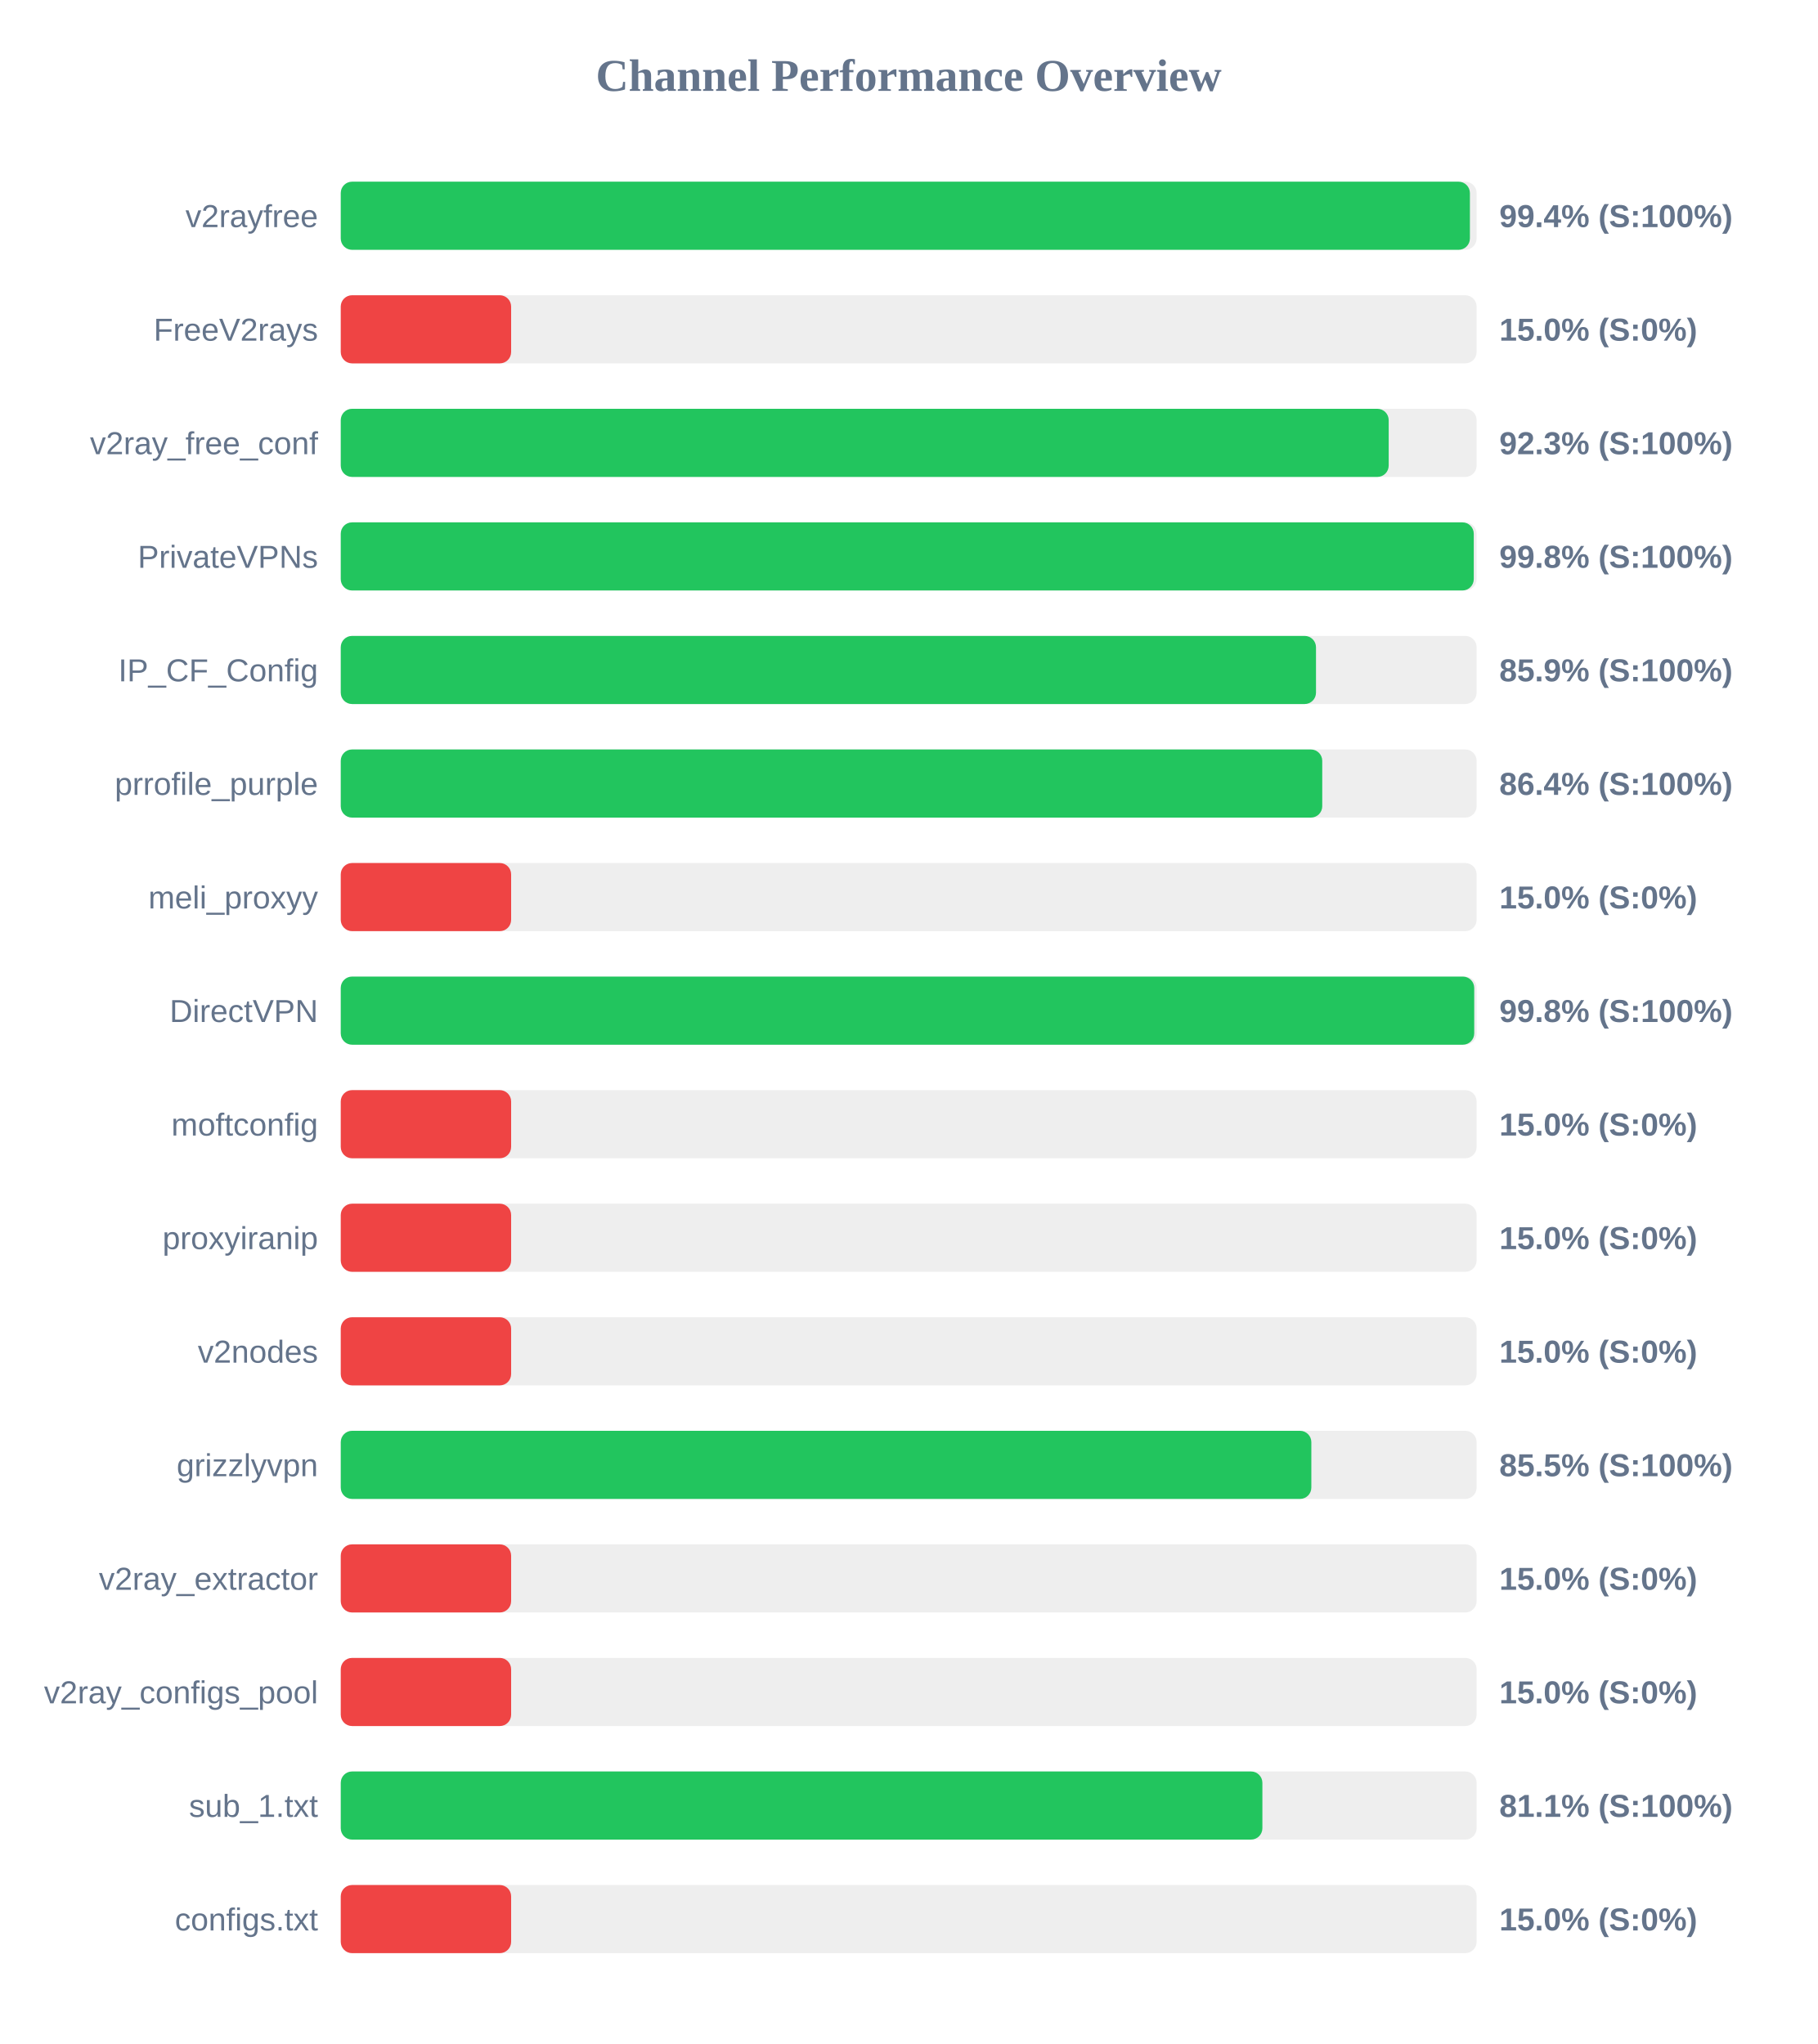
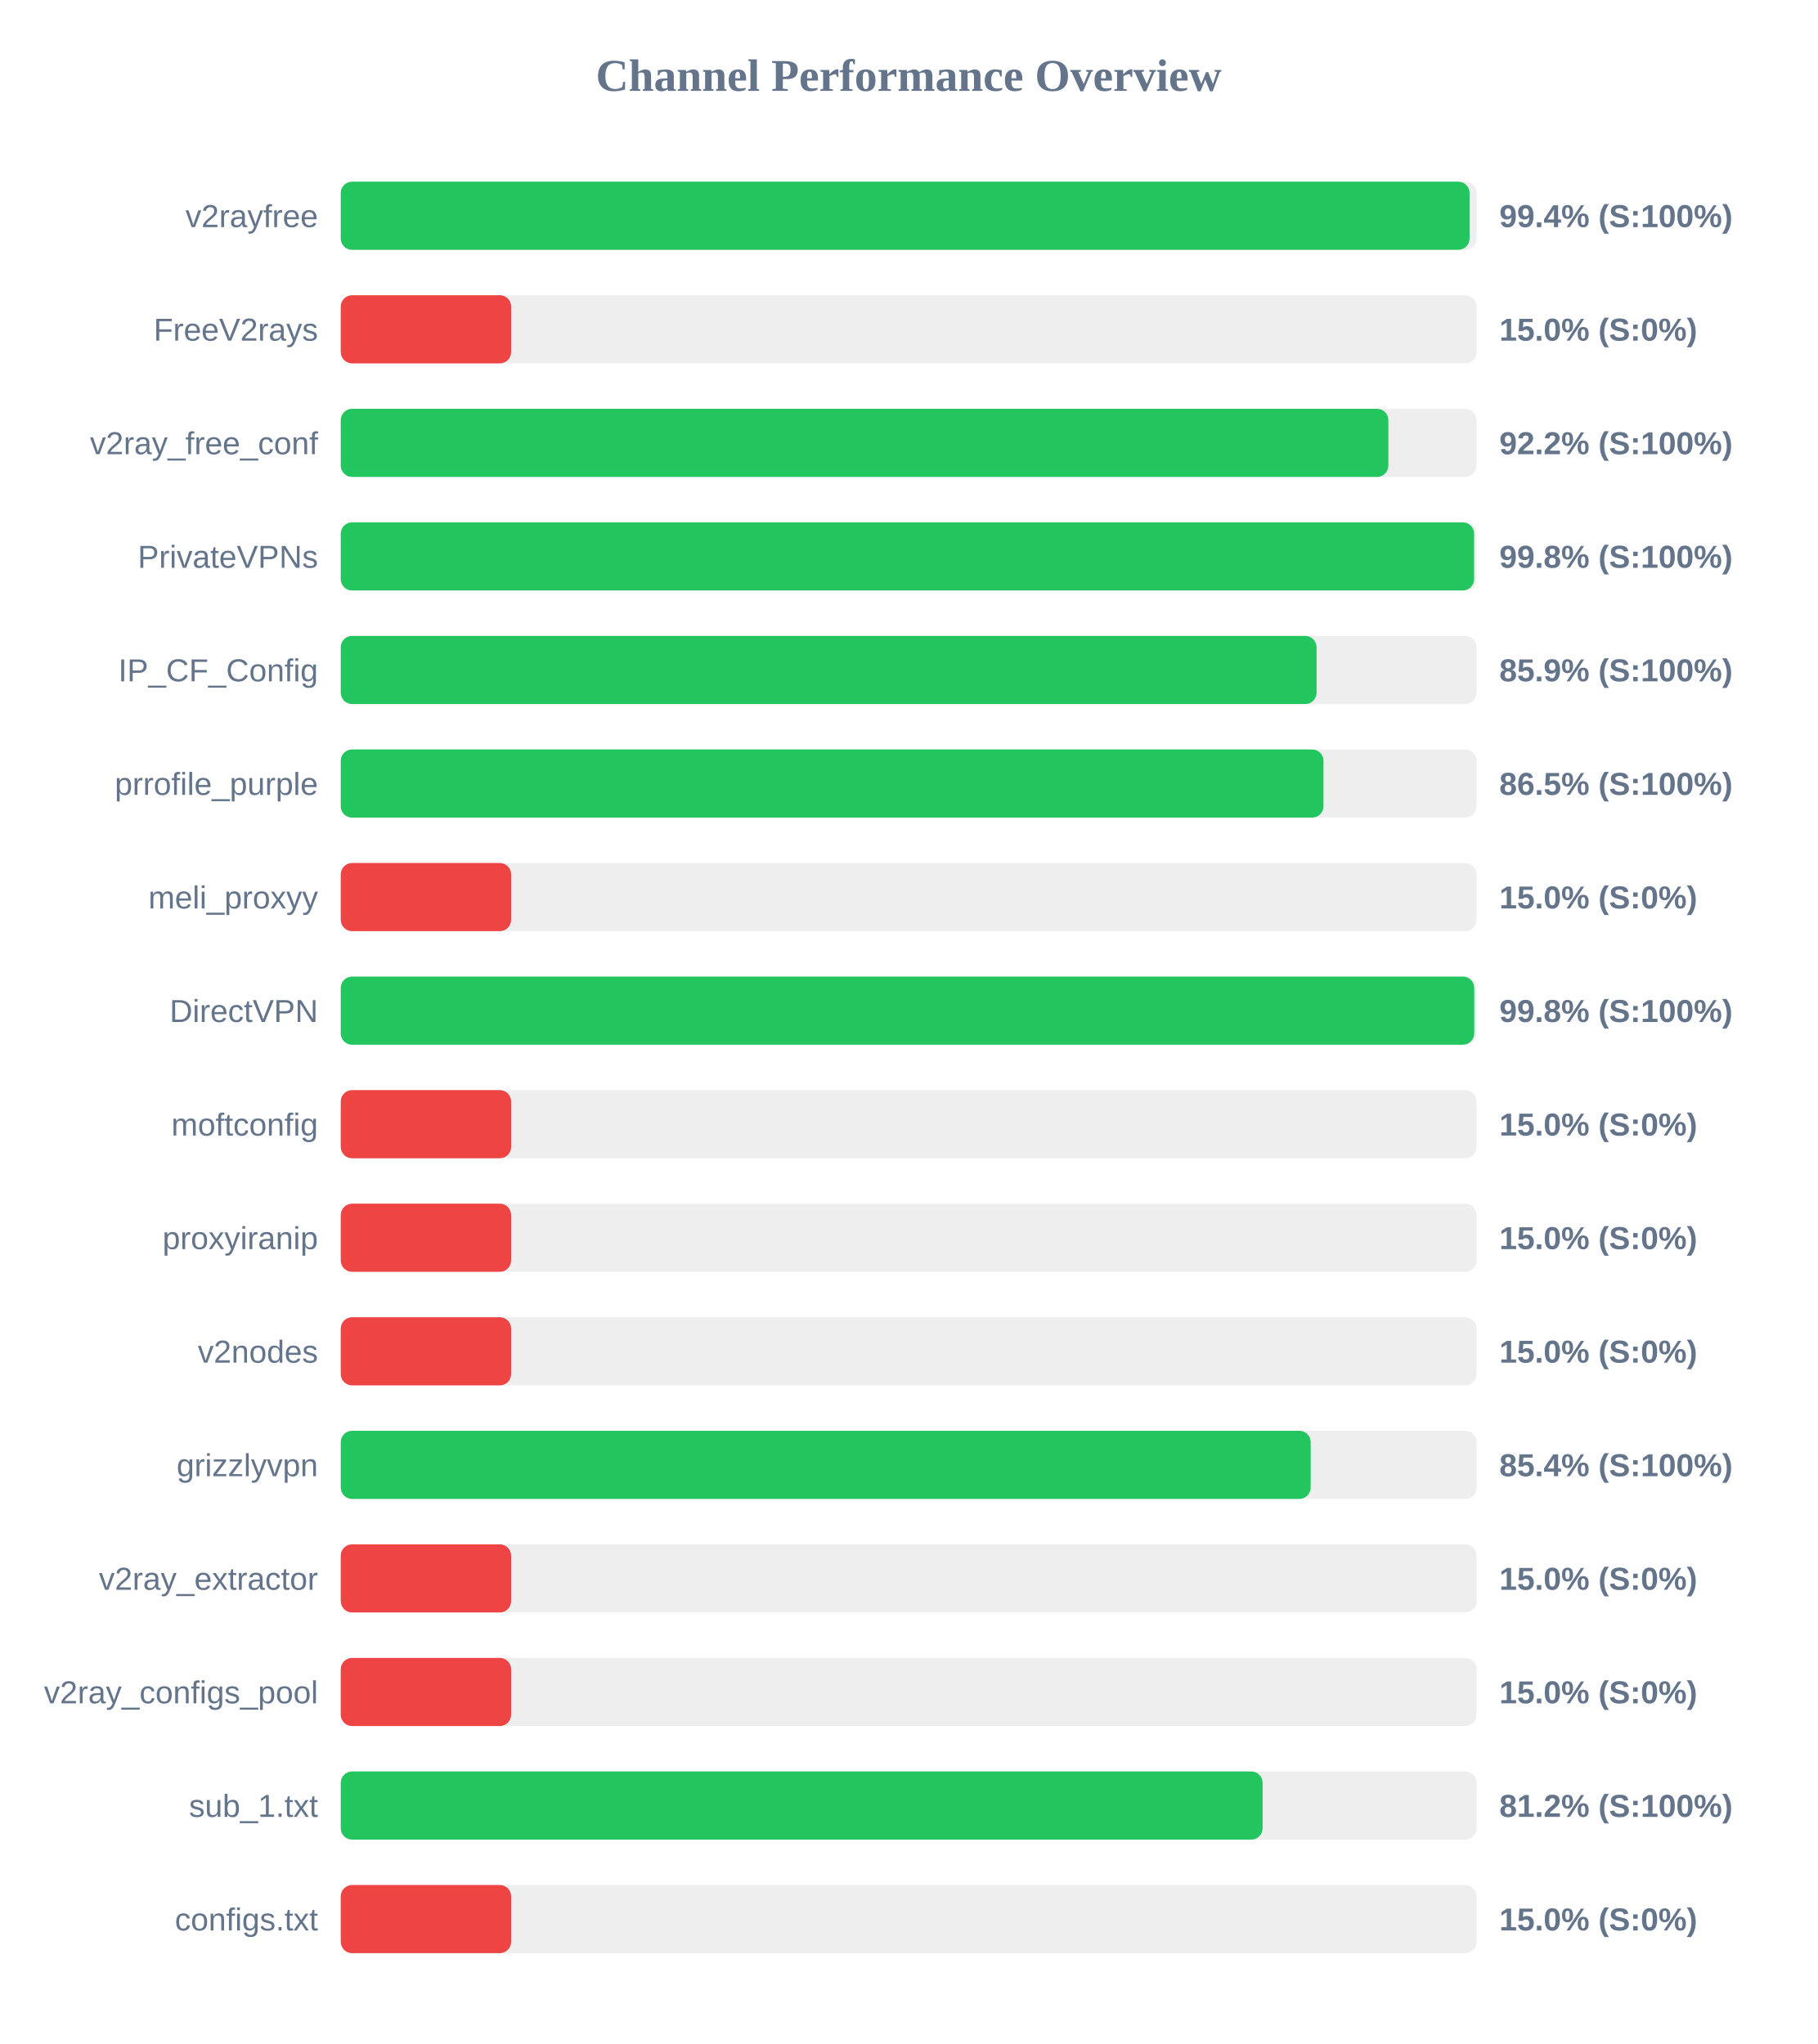
<svg xmlns="http://www.w3.org/2000/svg" width="800" height="900" version="1.1">
  <style>
        .row { font: 14px Arial; fill: #64748b; }
        .score { font: bold 14px Arial; fill: #64748b; }
    </style>
  <text x="400" y="40" text-anchor="middle" font-size="20px" font-weight="bold" fill="#64748b">Channel Performance Overview</text>
  <rect x="150" y="80" width="500" height="30" fill="#eee" rx="5" />
-   <rect x="150" y="80" width="497.05" height="30" fill="#22c55e" rx="5" />
+   <rect x="150" y="80" width="496.9" height="30" fill="#22c55e" rx="5" />
  <text x="140" y="100" text-anchor="end" class="row">v2rayfree</text>
  <text x="660" y="100" text-anchor="start" class="score">99.4% (S:100%)</text>
  <rect x="150" y="130" width="500" height="30" fill="#eee" rx="5" />
  <rect x="150" y="130" width="75.0" height="30" fill="#ef4444" rx="5" />
  <text x="140" y="150" text-anchor="end" class="row">FreeV2rays</text>
  <text x="660" y="150" text-anchor="start" class="score">15.0% (S:0%)</text>
  <rect x="150" y="180" width="500" height="30" fill="#eee" rx="5" />
-   <rect x="150" y="180" width="461.3" height="30" fill="#22c55e" rx="5" />
+   <rect x="150" y="180" width="461.15" height="30" fill="#22c55e" rx="5" />
  <text x="140" y="200" text-anchor="end" class="row">v2ray_free_conf</text>
-   <text x="660" y="200" text-anchor="start" class="score">92.3% (S:100%)</text>
+   <text x="660" y="200" text-anchor="start" class="score">92.2% (S:100%)</text>
  <rect x="150" y="230" width="500" height="30" fill="#eee" rx="5" />
-   <rect x="150" y="230" width="498.75" height="30" fill="#22c55e" rx="5" />
+   <rect x="150" y="230" width="498.9" height="30" fill="#22c55e" rx="5" />
  <text x="140" y="250" text-anchor="end" class="row">PrivateVPNs</text>
  <text x="660" y="250" text-anchor="start" class="score">99.8% (S:100%)</text>
  <rect x="150" y="280" width="500" height="30" fill="#eee" rx="5" />
-   <rect x="150" y="280" width="429.3" height="30" fill="#22c55e" rx="5" />
+   <rect x="150" y="280" width="429.55" height="30" fill="#22c55e" rx="5" />
  <text x="140" y="300" text-anchor="end" class="row">IP_CF_Config</text>
  <text x="660" y="300" text-anchor="start" class="score">85.9% (S:100%)</text>
  <rect x="150" y="330" width="500" height="30" fill="#eee" rx="5" />
-   <rect x="150" y="330" width="432.05" height="30" fill="#22c55e" rx="5" />
+   <rect x="150" y="330" width="432.6" height="30" fill="#22c55e" rx="5" />
  <text x="140" y="350" text-anchor="end" class="row">prrofile_purple</text>
-   <text x="660" y="350" text-anchor="start" class="score">86.4% (S:100%)</text>
+   <text x="660" y="350" text-anchor="start" class="score">86.5% (S:100%)</text>
  <rect x="150" y="380" width="500" height="30" fill="#eee" rx="5" />
  <rect x="150" y="380" width="75.0" height="30" fill="#ef4444" rx="5" />
  <text x="140" y="400" text-anchor="end" class="row">meli_proxyy</text>
  <text x="660" y="400" text-anchor="start" class="score">15.0% (S:0%)</text>
  <rect x="150" y="430" width="500" height="30" fill="#eee" rx="5" />
  <rect x="150" y="430" width="498.95" height="30" fill="#22c55e" rx="5" />
  <text x="140" y="450" text-anchor="end" class="row">DirectVPN</text>
  <text x="660" y="450" text-anchor="start" class="score">99.8% (S:100%)</text>
  <rect x="150" y="480" width="500" height="30" fill="#eee" rx="5" />
  <rect x="150" y="480" width="75.0" height="30" fill="#ef4444" rx="5" />
  <text x="140" y="500" text-anchor="end" class="row">moftconfig</text>
  <text x="660" y="500" text-anchor="start" class="score">15.0% (S:0%)</text>
  <rect x="150" y="530" width="500" height="30" fill="#eee" rx="5" />
  <rect x="150" y="530" width="75.0" height="30" fill="#ef4444" rx="5" />
  <text x="140" y="550" text-anchor="end" class="row">proxyiranip</text>
  <text x="660" y="550" text-anchor="start" class="score">15.0% (S:0%)</text>
  <rect x="150" y="580" width="500" height="30" fill="#eee" rx="5" />
  <rect x="150" y="580" width="75.0" height="30" fill="#ef4444" rx="5" />
  <text x="140" y="600" text-anchor="end" class="row">v2nodes</text>
  <text x="660" y="600" text-anchor="start" class="score">15.0% (S:0%)</text>
  <rect x="150" y="630" width="500" height="30" fill="#eee" rx="5" />
-   <rect x="150" y="630" width="427.25" height="30" fill="#22c55e" rx="5" />
+   <rect x="150" y="630" width="426.95" height="30" fill="#22c55e" rx="5" />
  <text x="140" y="650" text-anchor="end" class="row">grizzlyvpn</text>
-   <text x="660" y="650" text-anchor="start" class="score">85.5% (S:100%)</text>
+   <text x="660" y="650" text-anchor="start" class="score">85.4% (S:100%)</text>
  <rect x="150" y="680" width="500" height="30" fill="#eee" rx="5" />
  <rect x="150" y="680" width="75.0" height="30" fill="#ef4444" rx="5" />
  <text x="140" y="700" text-anchor="end" class="row">v2ray_extractor</text>
  <text x="660" y="700" text-anchor="start" class="score">15.0% (S:0%)</text>
  <rect x="150" y="730" width="500" height="30" fill="#eee" rx="5" />
  <rect x="150" y="730" width="75.0" height="30" fill="#ef4444" rx="5" />
  <text x="140" y="750" text-anchor="end" class="row">v2ray_configs_pool</text>
  <text x="660" y="750" text-anchor="start" class="score">15.0% (S:0%)</text>
  <rect x="150" y="780" width="500" height="30" fill="#eee" rx="5" />
-   <rect x="150" y="780" width="405.7" height="30" fill="#22c55e" rx="5" />
+   <rect x="150" y="780" width="405.8" height="30" fill="#22c55e" rx="5" />
  <text x="140" y="800" text-anchor="end" class="row">sub_1.txt</text>
-   <text x="660" y="800" text-anchor="start" class="score">81.1% (S:100%)</text>
+   <text x="660" y="800" text-anchor="start" class="score">81.2% (S:100%)</text>
  <rect x="150" y="830" width="500" height="30" fill="#eee" rx="5" />
  <rect x="150" y="830" width="75.0" height="30" fill="#ef4444" rx="5" />
  <text x="140" y="850" text-anchor="end" class="row">configs.txt</text>
  <text x="660" y="850" text-anchor="start" class="score">15.0% (S:0%)</text>
</svg>
